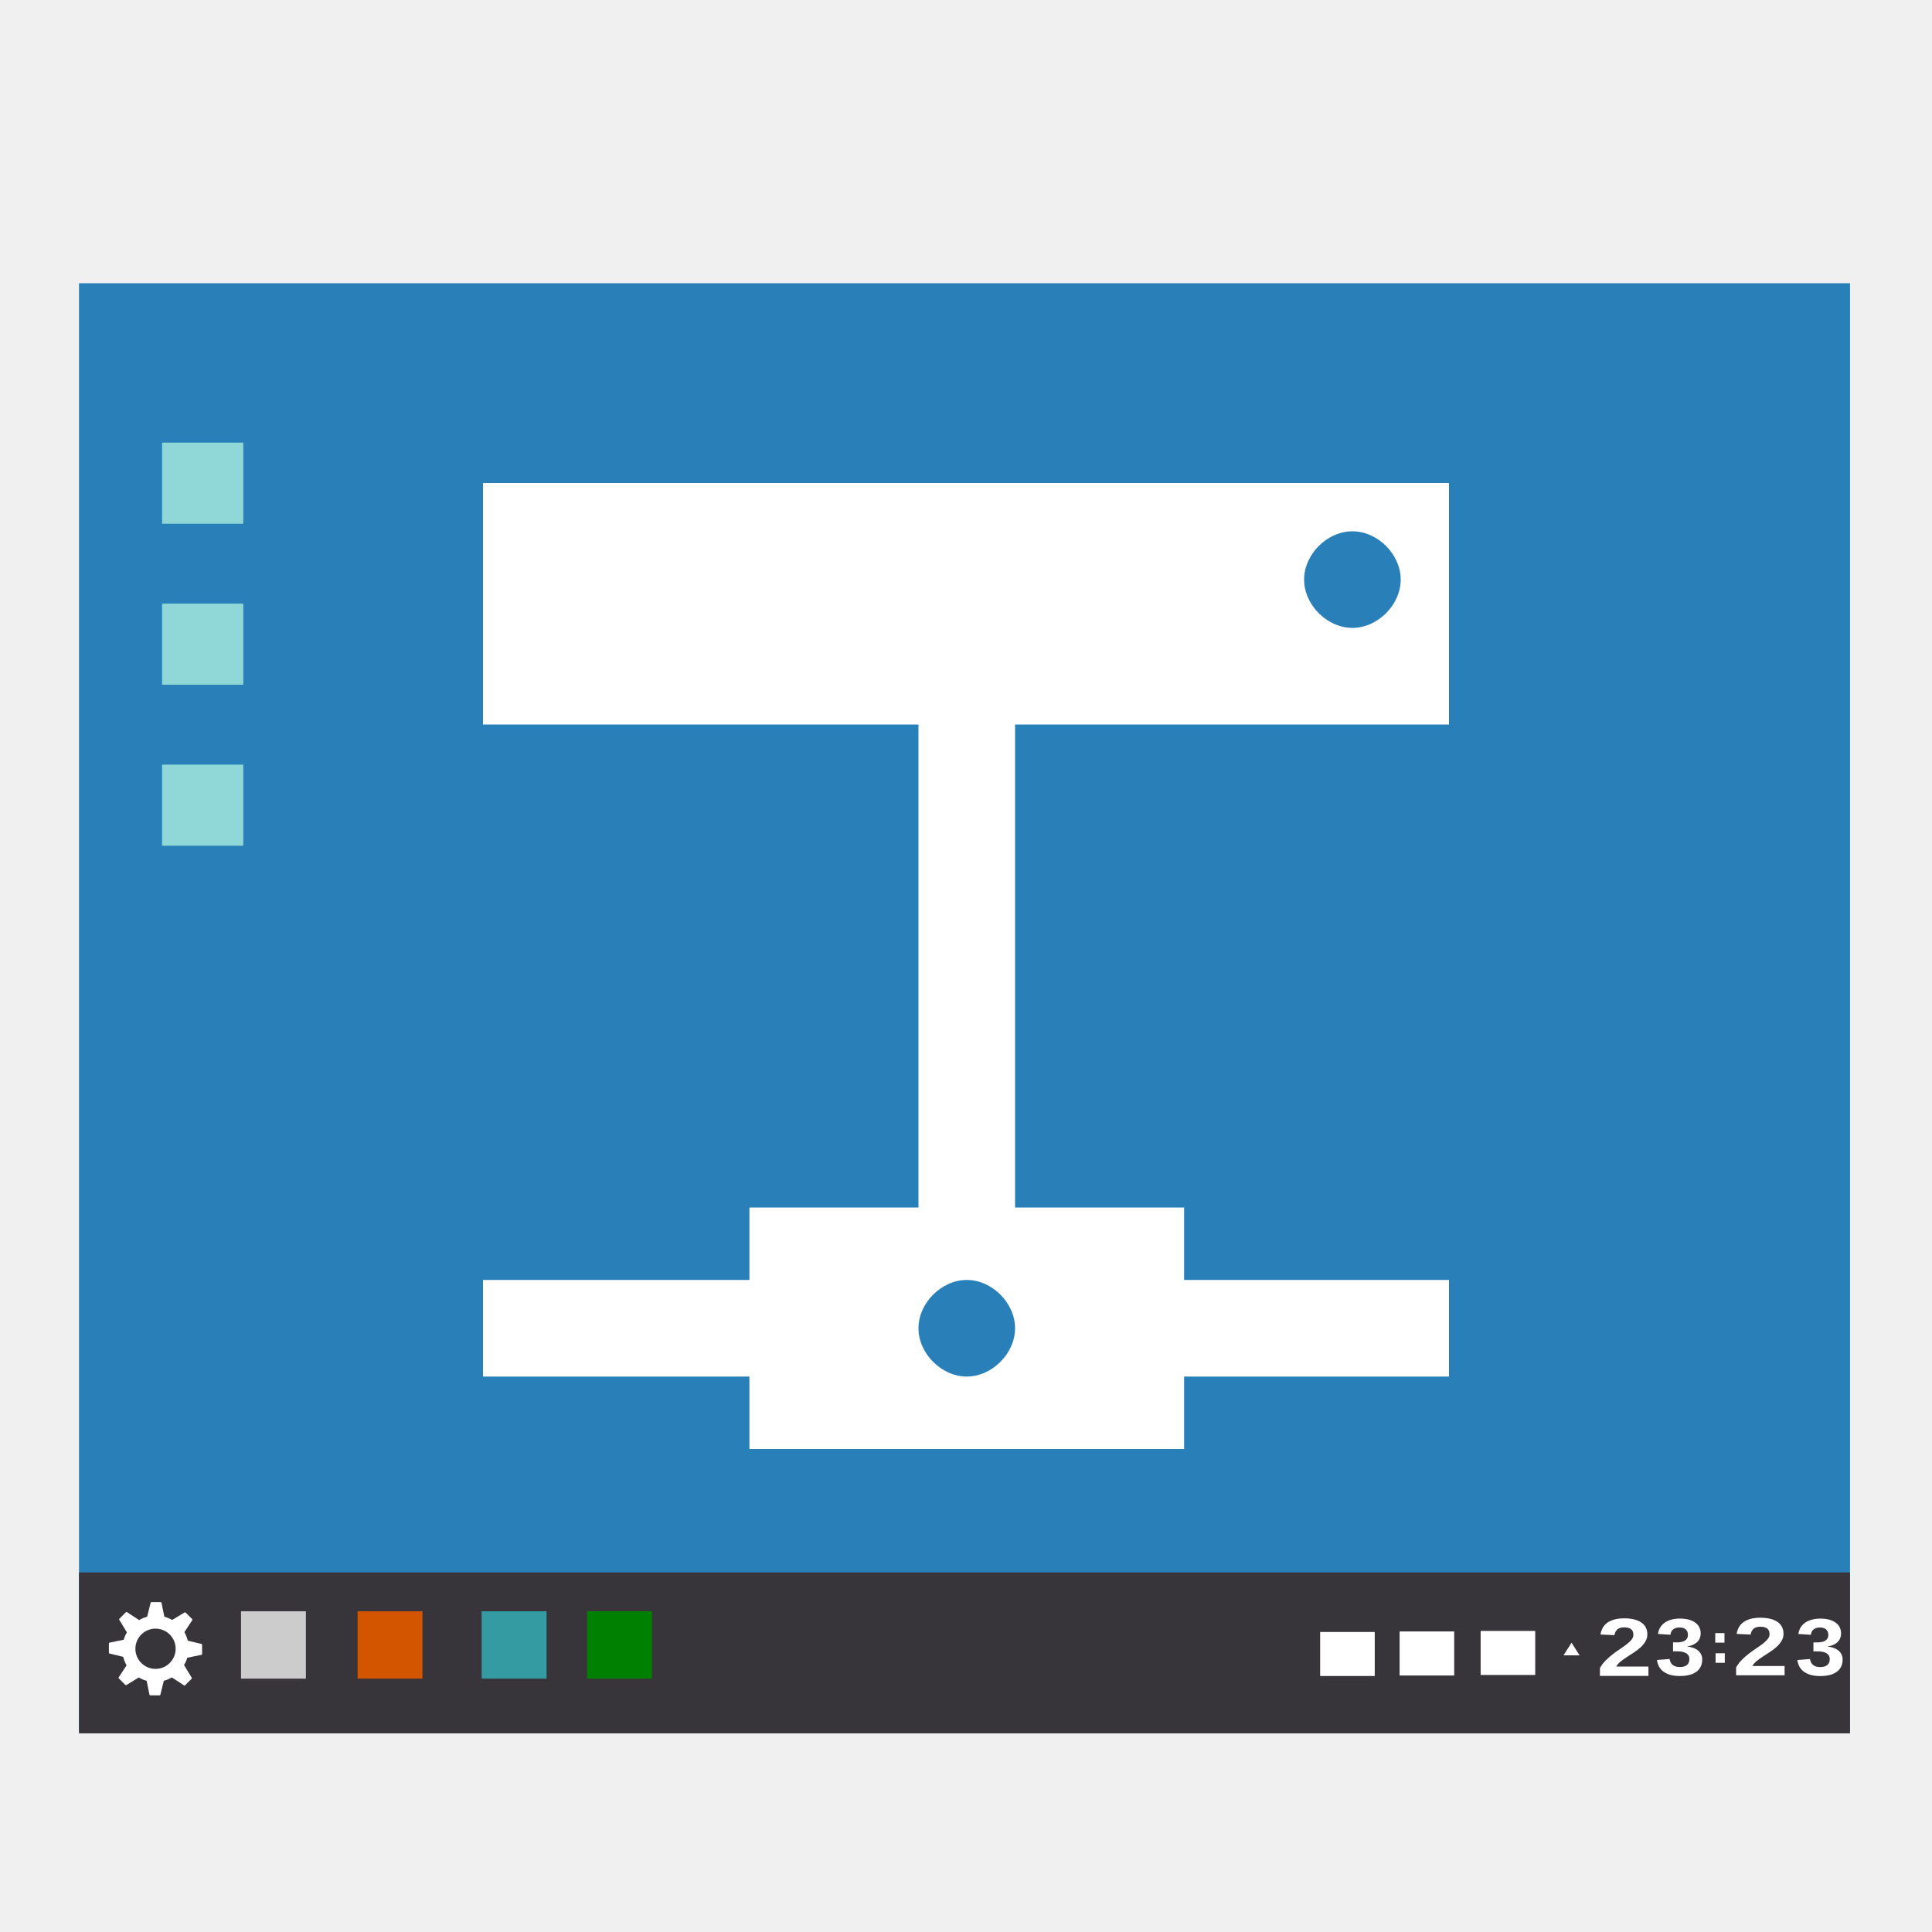
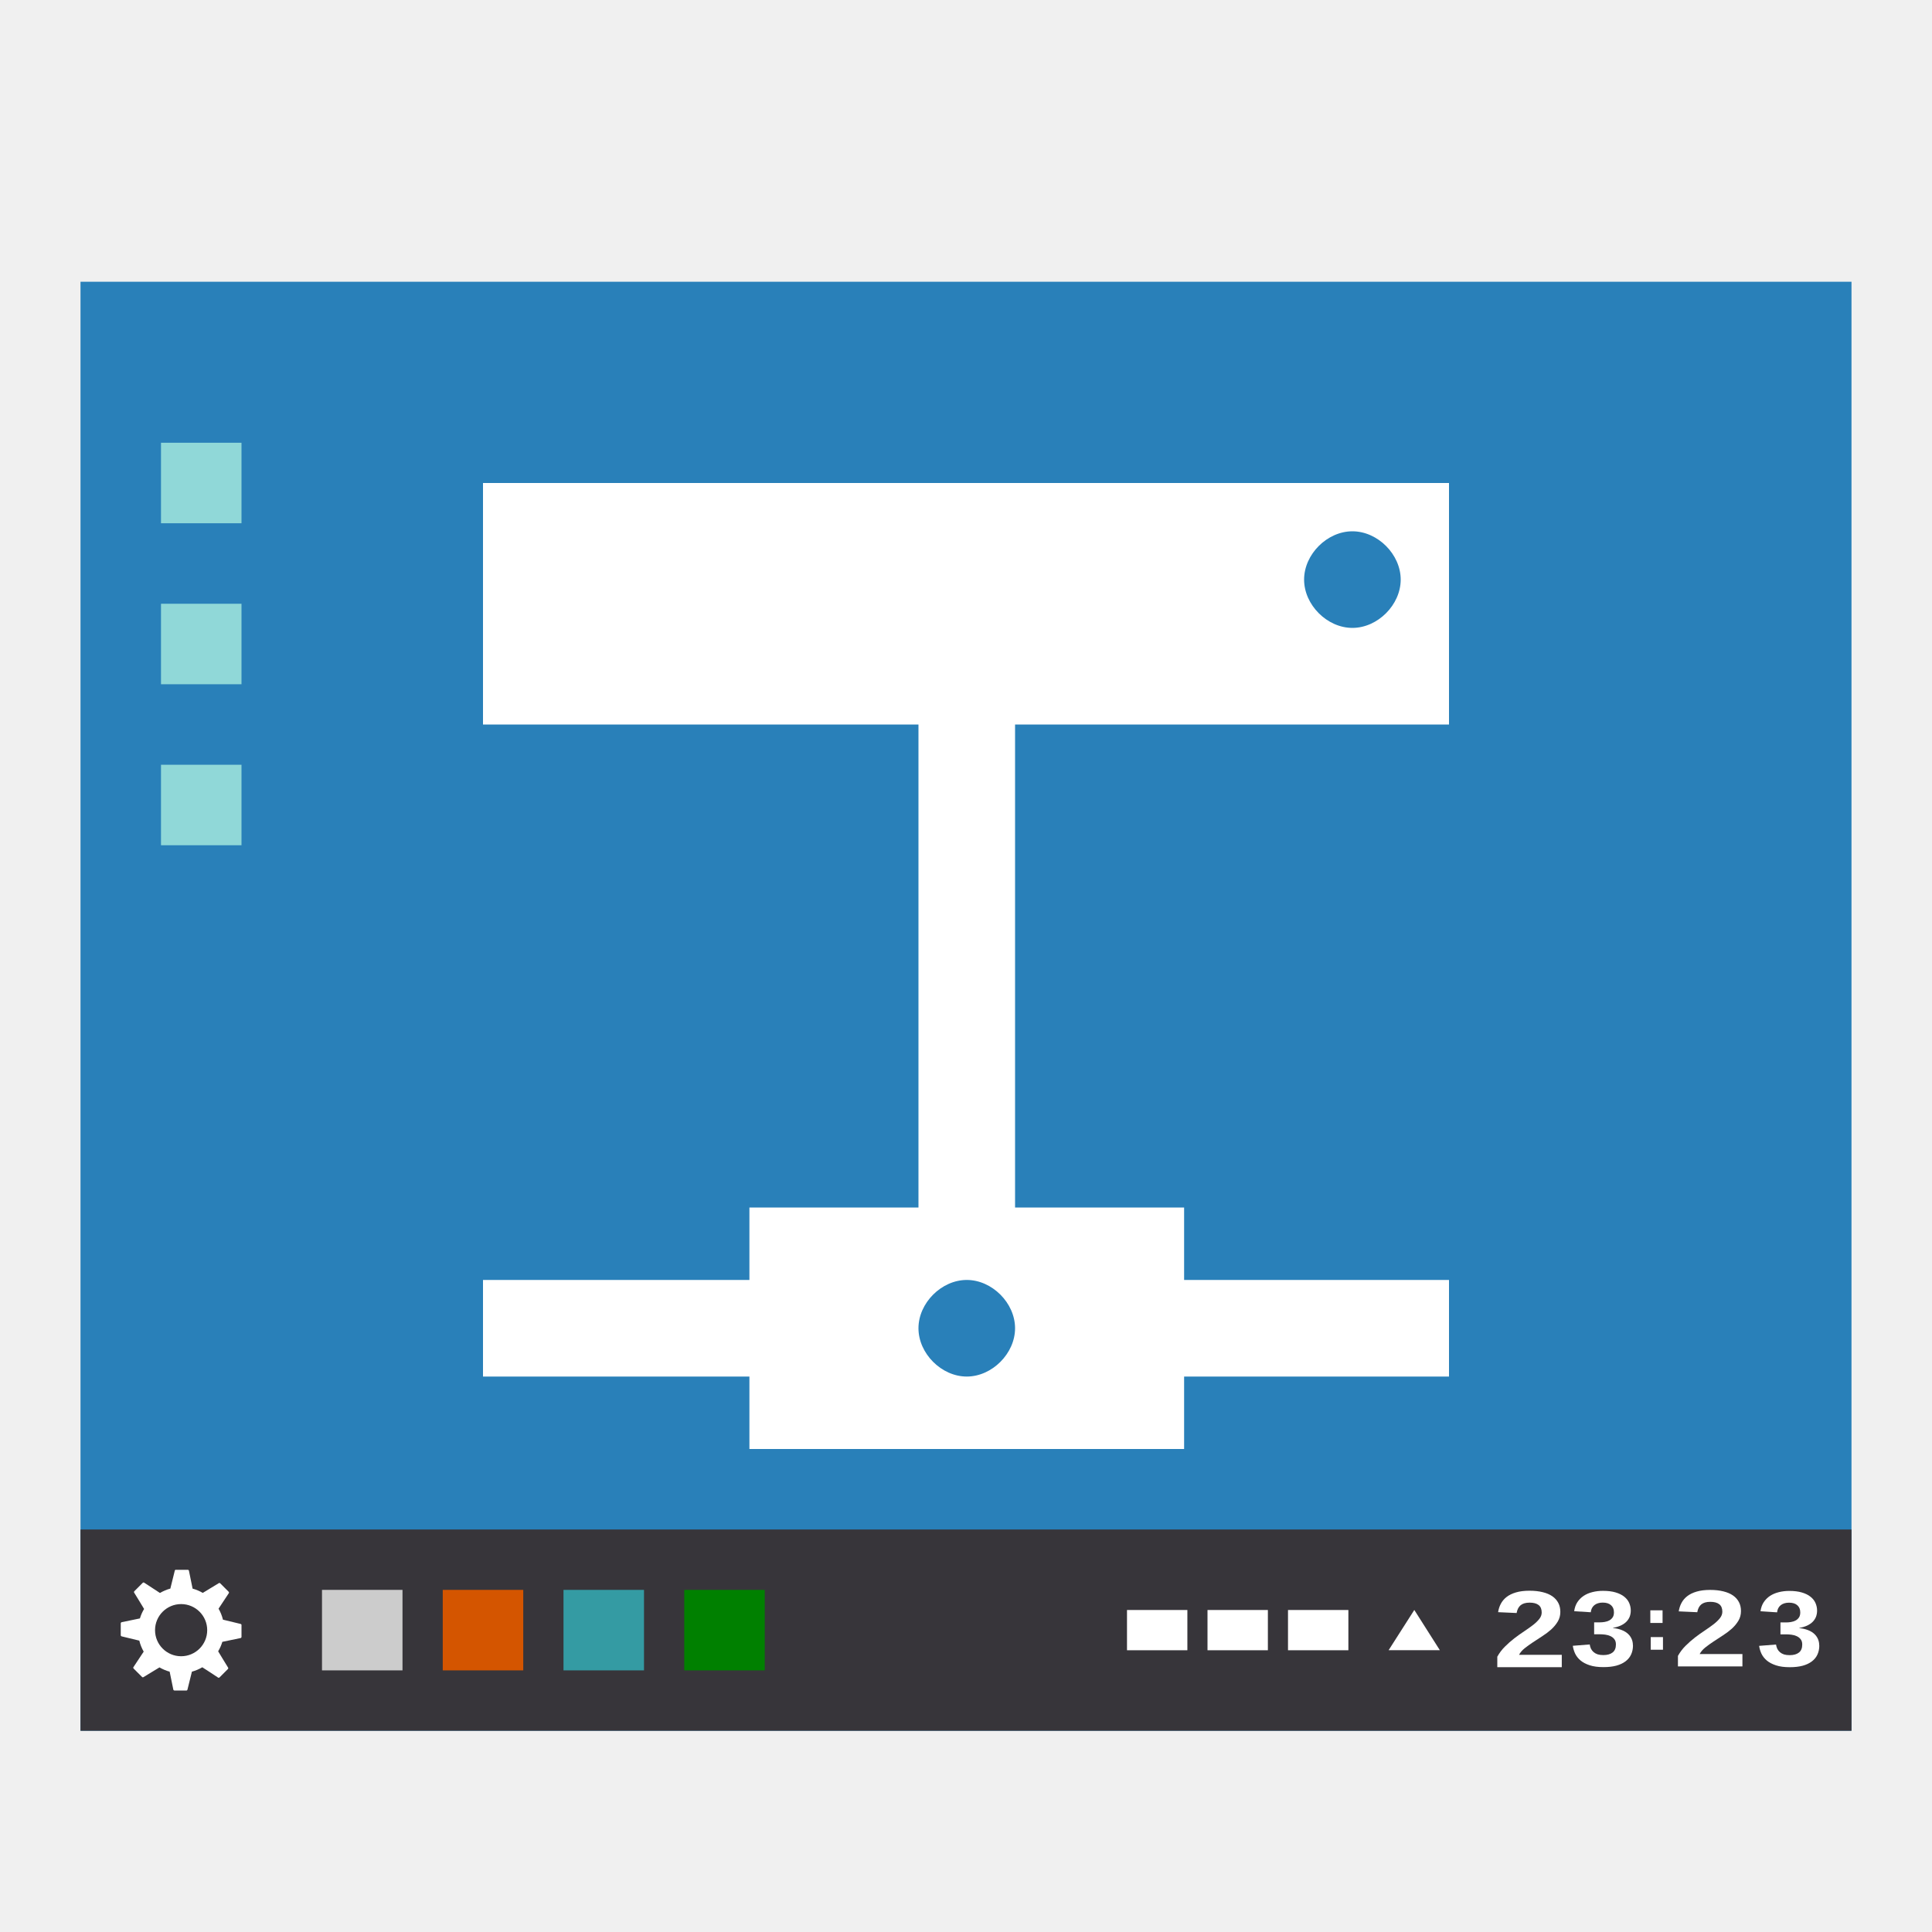
<svg xmlns="http://www.w3.org/2000/svg" width="48" version="1.1" height="48">
-   <g id="folderLayer">
-     <g style="stroke:none;line-height:100%" id="g9">
-       <rect width="44" x="1.963" y="7.037" height="35.981" style="fill:#2980b9" id="rect907" />
-       <rect width="44" x="1.963" y="39.065" height="4" style="fill:#37353a" id="rect920" />
-       <rect width="1.356" x="36.786" y="40.52" height="1.094" style="fill:#fff" id="rect827" />
-       <rect width="1.612" x="8.884" y="40.032" height="1.673" style="fill:#d45500" id="rect5248" />
-       <rect width="1.612" x="11.967" y="40.032" height="1.673" style="fill:#349ba3" id="rect5250" />
-       <rect width="1.612" x="5.988" y="40.032" height="1.673" style="fill:#ccc" id="rect5252" />
-       <rect width="1.612" x="14.586" y="40.032" height="1.673" style="fill:#008000" id="rect5254" />
-       <g style="fill:#fff;text-align:start" id="g18">
-         <g style="font-family:Liberation Sans;font-size:9px" id="g20">
-           <path style="font-weight:bold" id="text3830" d="m 39.75,41.637 0,-.195 c 0.039,-0.07 0.087,-0.133 0.143,-0.189 0.056,-0.057 0.115,-0.108 0.176,-0.155 0.062,-0.047 0.123,-0.091 0.184,-0.131 0.061,-0.041 0.116,-0.08 0.164,-0.117 0.049,-0.038 0.088,-0.076 0.119,-0.114 0.03,-0.038 0.045,-0.078 0.045,-0.121 -3e-06,-0.063 -0.019,-0.109 -0.058,-0.139 -0.038,-0.03 -0.095,-0.045 -0.169,-0.045 -0.073,1e-06 -0.13,0.016 -0.169,0.049 -0.038,0.032 -0.063,0.08 -0.075,0.145 l -.346,-.016 c 0.008,-0.055 0.025,-0.107 0.05,-0.156 0.025,-0.049 0.061,-0.091 0.108,-0.128 0.047,-0.037 0.106,-0.065 0.176,-0.086 0.071,-0.021 0.155,-0.032 0.253,-0.032 0.093,1e-06 0.175,0.009 0.247,0.027 0.072,0.017 0.132,0.043 0.181,0.077 0.049,0.034 0.086,0.076 0.111,0.125 0.025,0.049 0.038,0.104 0.038,0.167 -3e-06,0.066 -0.016,0.126 -0.048,0.179 -0.032,0.053 -0.073,0.103 -0.122,0.148 -0.05,0.045 -0.105,0.087 -0.166,0.126 -0.06,0.039 -0.119,0.078 -0.176,0.115 -0.057,0.037 -0.109,0.075 -0.157,0.113 -0.046,0.038 -0.081,0.079 -0.104,0.122 h 0.8 v 0.231 h -1.206" />
-           <path style="font-weight:bold" id="text3834" d="m 42.291,41.232 c 0,0.063 -0.012,0.119 -0.035,0.17 -0.023,0.05 -0.058,0.092 -0.104,0.128 -0.046,0.035 -0.104,0.063 -0.174,0.082 -0.069,0.018 -0.149,0.028 -0.24,0.028 -0.102,0 -0.188,-0.011 -0.258,-0.034 -0.069,-0.023 -0.126,-0.053 -0.171,-0.09 -0.044,-0.038 -0.078,-0.081 -0.101,-0.129 -0.022,-0.048 -0.036,-0.096 -0.043,-0.145 l .316,-.025 c 0.004,0.029 0.013,0.057 0.024,0.082 0.013,0.024 0.029,0.045 0.05,0.063 0.021,0.018 0.046,0.031 0.075,0.041 0.03,0.009 0.066,0.014 0.106,0.014 0.074,0 0.132,-0.016 0.174,-0.049 0.041,-0.033 0.062,-0.083 0.062,-0.15 -3e-06,-0.041 -0.01,-0.074 -0.03,-0.099 -0.019,-0.025 -0.044,-0.044 -0.074,-0.057 -0.029,-0.014 -0.062,-0.023 -0.096,-0.028 -0.035,-0.005 -0.067,-0.007 -0.098,-0.007 h -0.108 v -0.223 h 0.102 c 0.031,1e-06 0.062,-0.003 0.094,-0.008 0.032,-0.005 0.062,-0.015 0.087,-0.028 0.026,-0.014 0.047,-0.033 0.063,-0.057 0.016,-0.025 0.024,-0.056 0.024,-0.094 0,-0.057 -0.018,-0.101 -0.054,-0.134 -0.035,-0.033 -0.087,-0.049 -0.156,-0.049 -0.064,1e-06 -0.116,0.016 -0.156,0.047 -0.039,0.031 -0.062,0.076 -0.067,0.134 l -.311,-.02 c 0.009,-0.065 0.029,-0.121 0.06,-0.169 0.032,-0.048 0.071,-0.087 0.118,-0.119 0.048,-0.031 0.103,-0.055 0.165,-0.07 0.062,-0.016 0.128,-0.024 0.197,-0.024 0.091,3e-06 0.17,0.01 0.236,0.029 0.066,0.02 0.119,0.046 0.162,0.08 0.042,0.033 0.073,0.072 0.093,0.117 0.02,0.045 0.03,0.092 0.03,0.142 0,0.041 -0.007,0.079 -0.02,0.114 -0.013,0.035 -0.034,0.066 -0.061,0.094 -0.027,0.028 -0.061,0.051 -0.103,0.072 -0.042,0.02 -0.092,0.034 -0.149,0.044 v 0.004 c 0.064,0.006 0.12,0.02 0.167,0.039 0.047,0.019 0.086,0.043 0.116,0.072 0.03,0.029 0.053,0.062 0.067,0.098 0.015,0.036 0.022,0.074 0.022,0.115" />
-         </g>
-         <rect width="0.229" x="42.615" y="40.574" height="0.237" id="rect5274" />
-         <rect width="0.229" x="42.623" y="41.075" height="0.237" id="rect5276" />
-         <g style="font-family:Liberation Sans;font-size:9px" id="g26">
-           <path style="font-weight:bold" id="path5278" d="m 43.133,41.622 0,-.195 c 0.039,-0.07 0.087,-0.133 0.143,-0.189 0.056,-0.057 0.115,-0.108 0.176,-0.155 0.062,-0.047 0.123,-0.091 0.184,-0.131 0.061,-0.041 0.116,-0.08 0.164,-0.117 0.049,-0.038 0.088,-0.076 0.119,-0.114 0.03,-0.038 0.045,-0.078 0.045,-0.121 -3e-06,-0.063 -0.019,-0.109 -0.058,-0.139 -0.038,-0.03 -0.095,-0.045 -0.169,-0.045 -0.073,1e-06 -0.13,0.016 -0.169,0.049 -0.038,0.032 -0.063,0.08 -0.075,0.145 l -.346,-.016 c 0.008,-0.055 0.025,-0.107 0.05,-0.156 0.025,-0.049 0.061,-0.091 0.108,-0.128 0.047,-0.037 0.106,-0.065 0.176,-0.086 0.071,-0.021 0.155,-0.032 0.253,-0.032 0.093,1e-06 0.175,0.009 0.247,0.027 0.072,0.017 0.132,0.043 0.181,0.077 0.049,0.034 0.086,0.076 0.111,0.125 0.025,0.049 0.038,0.104 0.038,0.167 -3e-06,0.066 -0.016,0.126 -0.048,0.179 -0.032,0.053 -0.073,0.103 -0.122,0.148 -0.05,0.045 -0.105,0.087 -0.166,0.126 -0.06,0.039 -0.119,0.078 -0.176,0.115 -0.057,0.037 -0.109,0.075 -0.157,0.113 -0.046,0.038 -0.081,0.079 -0.104,0.122 h 0.8 v 0.231 h -1.206" />
-           <path style="font-weight:bold" id="path5280" d="m 45.779,41.233 c 0,0.063 -0.012,0.119 -0.035,0.17 -0.023,0.05 -0.058,0.092 -0.104,0.128 -0.046,0.035 -0.104,0.063 -0.174,0.082 -0.069,0.018 -0.149,0.028 -0.24,0.028 -0.102,0 -0.188,-0.011 -0.258,-0.034 -0.069,-0.023 -0.126,-0.053 -0.171,-0.09 -0.044,-0.038 -0.078,-0.081 -0.101,-0.129 -0.022,-0.048 -0.036,-0.096 -0.043,-0.145 l .316,-.025 c 0.004,0.029 0.013,0.057 0.024,0.082 0.013,0.024 0.029,0.045 0.05,0.063 0.021,0.018 0.046,0.031 0.075,0.041 0.03,0.009 0.066,0.014 0.106,0.014 0.074,0 0.132,-0.016 0.174,-0.049 0.041,-0.033 0.062,-0.083 0.062,-0.15 -3e-06,-0.041 -0.01,-0.074 -0.03,-0.099 -0.019,-0.025 -0.044,-0.044 -0.074,-0.057 -0.029,-0.014 -0.062,-0.023 -0.096,-0.028 -0.035,-0.005 -0.067,-0.007 -0.098,-0.007 h -0.108 v -0.223 h 0.102 c 0.031,1e-06 0.062,-0.003 0.094,-0.008 0.032,-0.005 0.062,-0.015 0.087,-0.028 0.026,-0.014 0.047,-0.033 0.063,-0.057 0.016,-0.025 0.024,-0.056 0.024,-0.094 0,-0.057 -0.018,-0.101 -0.054,-0.134 -0.035,-0.033 -0.087,-0.049 -0.156,-0.049 -0.064,1e-06 -0.116,0.016 -0.156,0.047 -0.039,0.031 -0.062,0.076 -0.067,0.134 l -.311,-.02 c 0.009,-0.065 0.029,-0.121 0.06,-0.169 0.032,-0.048 0.071,-0.087 0.118,-0.119 0.048,-0.031 0.103,-0.055 0.165,-0.07 0.062,-0.016 0.128,-0.024 0.197,-0.024 0.091,3e-06 0.17,0.01 0.236,0.029 0.066,0.02 0.119,0.046 0.162,0.08 0.042,0.033 0.073,0.072 0.093,0.117 0.02,0.045 0.03,0.092 0.03,0.142 0,0.041 -0.007,0.079 -0.02,0.114 -0.013,0.035 -0.034,0.066 -0.061,0.094 -0.027,0.028 -0.061,0.051 -0.103,0.072 -0.042,0.02 -0.092,0.034 -0.149,0.044 v 0.004 c 0.064,0.006 0.12,0.02 0.167,0.039 0.047,0.019 0.086,0.043 0.116,0.072 0.03,0.029 0.053,0.062 0.067,0.098 0.015,0.036 0.022,0.074 0.022,0.115" />
-         </g>
-         <rect width="1.356" x="34.773" y="40.533" height="1.094" id="rect5282" />
-         <rect width="1.356" x="32.799" y="40.546" height="1.094" id="rect5284" />
-         <path style="fill-rule:evenodd" id="path5286" d="m 38.736,40.85 .24,-.415 .239,.415 z " transform="matrix(0.8332183,0,0,0.7550635,6.569424,10.28194)" />
-       </g>
-       <g style="fill:#90d8d8" id="g33">
-         <rect width="2.017" x="4.027" y="10.997" height="2.015" id="rect5288" />
-         <rect width="2.017" x="4.027" y="14.997" height="2.015" id="rect5290" />
-         <rect width="2.017" x="4.027" y="18.997" height="2.015" id="rect5292" />
-       </g>
-     </g>
-     <path style="fill:#fff" id="path4197" d="m 3.762,39.805 c -0.01,0 -0.017,0.006 -0.02,0.016 l -.086,.346 c -0.071,0.019 -0.137,0.048 -0.199,0.084 l -.152,-.1 -.15,-.098 c -0.008,-0.005 -0.02,-0.005 -0.027,0.002 l -.162,.162 c -0.007,0.007 -0.009,0.017 -0.004,0.025 l .111,.182 .08,.133 c -0.034,0.057 -0.061,0.117 -0.08,0.182 l -.35,.072 c -0.01,0.002 -0.018,0.012 -0.018,0.021 v 0.229 c 0,0.01 0.008,0.019 0.018,0.021 l .338,.082 c 0.018,0.075 0.047,0.146 0.084,0.211 l -.197,.299 c -0.005,0.008 -0.003,0.018 0.004,0.025 l .162,.162 c 0.007,0.007 0.017,0.009 0.025,0.004 l .309,-.188 c 0.06,0.035 0.126,0.063 0.195,0.082 l .07,.344 c 0.002,0.01 0.012,0.018 0.021,0.018 h 0.23 c 0.01,0 0.017,-0.006 0.02,-0.016 l .086,-.346 c 0.071,-0.019 0.137,-0.048 0.199,-0.084 l .152,.098 .15,.1 c 0.008,0.005 0.02,0.005 0.027,-0.002 l .162,-.162 c 0.002,-0.002 0.003,-0.004 0.004,-0.006 0.003,-0.006 0.004,-0.013 0,-0.02 l -.111,-.182 -.08,-.133 c 0.034,-0.057 0.061,-0.117 0.08,-0.182 l .35,-.072 c 0.01,-0.002 0.018,-0.012 0.018,-0.021 v -0.23 c 0,-0.01 -0.008,-0.017 -0.018,-0.02 l -.338,-.082 c -0.018,-0.075 -0.047,-0.146 -0.084,-0.211 l .197,-.299 c 0.005,-0.008 0.003,-0.018 -0.004,-0.025 l -.162,-.162 c -0.007,-0.007 -0.017,-0.009 -0.025,-0.004 l -.309,.188 c -0.06,-0.035 -0.126,-0.063 -0.195,-0.082 l -.07,-.344 c -0.002,-0.01 -0.012,-0.018 -0.021,-0.018 h -0.23 z  m .102,.658 a 0.5,0.5 0 0,1 0.5,0.5 0.5,0.5 0 0,1 -0.5,0.5 0.5,0.5 0 0,1 -0.5,-0.5 0.5,0.5 0 0,1 0.5,-0.5 z " />
+   <path style="fill:#2980b9" d="M 2,7 H 46 V 43 H 2 Z" />
+   <path style="fill:#37353a" d="m 2,38 h 44 v 5 H 2 Z" />
+   <path style="fill:#fff" d="m 32,40 h 1.5 v 1 H 32 Z" />
+   <path style="fill:#d45500" d="m 11,39.5 h 2 v 2 h -2 z" />
+   <path style="fill:#349ba3" d="m 14,39.5 h 2 v 2 h -2 z" />
+   <path style="fill:#ccc" d="m 8,39.5 h 2 v 2 H 8 Z" />
+   <path style="fill:#008000" d="m 17,39.5 h 2 v 2 h -2 z" />
+   <g style="fill:#fff">
+     <path d="m 37.2,41.419 v -0.259 c 0.052,-0.093 0.115,-0.177 0.19,-0.251 0.075,-0.075 0.153,-0.144 0.234,-0.206 0.082,-0.063 0.163,-0.121 0.244,-0.174 0.081,-0.054 0.154,-0.106 0.218,-0.155 0.065,-0.05 0.117,-0.101 0.157,-0.151 0.04,-0.05 0.06,-0.104 0.06,-0.161 0,-0.083 -0.025,-0.145 -0.076,-0.185 -0.051,-0.04 -0.126,-0.06 -0.224,-0.06 -0.097,0 -0.172,0.022 -0.224,0.065 -0.051,0.042 -0.084,0.107 -0.099,0.193 l -.46,-.021 c 0.011,-0.073 0.033,-0.143 0.067,-0.207 0.034,-0.065 0.081,-0.121 0.143,-0.17 0.063,-0.049 0.141,-0.087 0.234,-0.114 0.094,-0.028 0.206,-0.042 0.336,-0.042 0.123,0 0.233,0.012 0.328,0.036 0.095,0.023 0.175,0.057 0.24,0.102 0.065,0.045 0.114,0.101 0.148,0.166 0.034,0.065 0.05,0.139 0.05,0.222 0,0.088 -0.021,0.167 -0.063,0.238 -0.042,0.071 -0.096,0.136 -0.162,0.197 -0.066,0.059 -0.14,0.115 -0.221,0.167 -0.08,0.052 -0.158,0.103 -0.234,0.153 -0.076,0.05 -0.145,0.1 -0.208,0.15 -0.062,0.05 -0.108,0.104 -0.138,0.162 h 1.062 v 0.307 h -1.601" />
+     <path d="m 40.571,40.881 c 0,0.083 -0.016,0.159 -0.047,0.225 -0.03,0.066 -0.076,0.122 -0.138,0.169 -0.062,0.047 -0.138,0.083 -0.23,0.108 -0.091,0.024 -0.197,0.036 -0.319,0.036 -0.135,0 -0.249,-0.015 -0.342,-0.046 -0.092,-0.03 -0.168,-0.07 -0.228,-0.12 -0.059,-0.05 -0.103,-0.107 -0.134,-0.171 -0.029,-0.063 -0.048,-0.128 -0.057,-0.193 l .42,-.033 c 0.006,0.039 0.017,0.075 0.032,0.108 0.017,0.032 0.039,0.06 0.066,0.083 0.027,0.023 0.061,0.042 0.1,0.055 0.04,0.012 0.087,0.018 0.141,0.018 0.099,0 0.176,-0.022 0.23,-0.065 0.055,-0.043 0.082,-0.11 0.082,-0.199 0,-0.055 -0.013,-0.099 -0.04,-0.132 -0.025,-0.033 -0.058,-0.058 -0.098,-0.076 -0.039,-0.018 -0.082,-0.03 -0.128,-0.036 -0.046,-0.006 -0.09,-0.009 -0.131,-0.009 h -0.144 v -0.296 h 0.135 c 0.041,0 0.083,-0.003 0.125,-0.01 0.043,-0.007 0.082,-0.02 0.116,-0.038 0.034,-0.018 0.062,-0.043 0.084,-0.076 0.022,-0.033 0.032,-0.075 0.032,-0.125 0,-0.076 -0.024,-0.135 -0.072,-0.177 -0.047,-0.043 -0.116,-0.065 -0.207,-0.065 -0.085,0 -0.154,0.021 -0.207,0.063 -0.052,0.042 -0.082,0.101 -0.09,0.177 l -.412,-.026 c 0.012,-0.086 0.038,-0.161 0.079,-0.224 0.042,-0.063 0.094,-0.116 0.157,-0.158 0.064,-0.042 0.137,-0.073 0.219,-0.093 0.082,-0.021 0.169,-0.031 0.261,-0.031 0.121,0 0.226,0.013 0.313,0.039 0.087,0.026 0.159,0.061 0.214,0.106 0.056,0.044 0.097,0.096 0.123,0.155 0.026,0.059 0.04,0.122 0.04,0.189 0,0.054 -0.009,0.104 -0.026,0.151 -0.018,0.046 -0.045,0.088 -0.081,0.125 -0.035,0.036 -0.081,0.068 -0.137,0.095 -0.056,0.026 -0.122,0.046 -0.198,0.059 v 0.005 c 0.085,0.009 0.159,0.026 0.222,0.052 0.063,0.025 0.114,0.057 0.154,0.095 0.04,0.038 0.07,0.082 0.09,0.13 0.02,0.048 0.029,0.099 0.029,0.152" />
+     <rect width="0.304" x="41.002" y="40.008" height="0.314" />
+     <rect width="0.304" x="41.012" y="40.673" height="0.314" />
+     <path d="m 41.688,41.399 v -0.259 c 0.052,-0.093 0.115,-0.177 0.19,-0.251 0.075,-0.075 0.153,-0.144 0.234,-0.206 0.082,-0.063 0.163,-0.121 0.244,-0.174 0.081,-0.054 0.154,-0.106 0.218,-0.155 0.065,-0.05 0.117,-0.101 0.157,-0.151 0.04,-0.05 0.06,-0.104 0.06,-0.161 0,-0.083 -0.025,-0.145 -0.076,-0.185 -0.051,-0.04 -0.126,-0.06 -0.224,-0.06 -0.097,0 -0.172,0.022 -0.224,0.065 -0.051,0.042 -0.084,0.107 -0.099,0.193 l -.46,-.021 c 0.011,-0.073 0.033,-0.143 0.067,-0.207 0.034,-0.065 0.081,-0.121 0.143,-0.17 0.063,-0.049 0.141,-0.087 0.234,-0.114 0.094,-0.028 0.206,-0.042 0.336,-0.042 0.123,0 0.233,0.012 0.328,0.036 0.095,0.023 0.175,0.057 0.24,0.102 0.065,0.045 0.114,0.101 0.148,0.166 0.034,0.065 0.05,0.139 0.05,0.222 0,0.088 -0.021,0.167 -0.063,0.238 -0.042,0.071 -0.096,0.136 -0.162,0.197 -0.066,0.059 -0.14,0.115 -0.221,0.167 -0.08,0.052 -0.158,0.103 -0.234,0.153 -0.076,0.05 -0.145,0.1 -0.208,0.15 -0.062,0.05 -0.108,0.104 -0.138,0.162 h 1.062 v 0.307 h -1.601" />
+     <path d="m 45.2,40.883 c 0,0.083 -0.016,0.159 -0.047,0.225 -0.03,0.066 -0.076,0.122 -0.138,0.169 -0.062,0.047 -0.138,0.083 -0.23,0.108 -0.091,0.024 -0.197,0.036 -0.319,0.036 -0.135,0 -0.249,-0.015 -0.342,-0.046 -0.092,-0.03 -0.168,-0.07 -0.228,-0.12 -0.059,-0.05 -0.103,-0.107 -0.134,-0.171 -0.029,-0.063 -0.048,-0.128 -0.057,-0.193 l .42,-.033 c 0.006,0.039 0.017,0.075 0.032,0.108 0.017,0.032 0.039,0.06 0.066,0.083 0.027,0.023 0.061,0.042 0.1,0.055 0.04,0.012 0.087,0.018 0.141,0.018 0.099,0 0.176,-0.022 0.23,-0.065 0.055,-0.043 0.082,-0.11 0.082,-0.199 0,-0.055 -0.013,-0.099 -0.04,-0.132 -0.025,-0.033 -0.058,-0.058 -0.098,-0.076 -0.039,-0.018 -0.082,-0.03 -0.128,-0.036 -0.046,-0.006 -0.09,-0.009 -0.131,-0.009 h -0.144 v -0.296 h 0.135 c 0.041,0 0.083,-0.003 0.125,-0.01 0.043,-0.007 0.082,-0.02 0.116,-0.038 0.034,-0.018 0.062,-0.043 0.084,-0.076 0.022,-0.033 0.032,-0.075 0.032,-0.125 0,-0.076 -0.024,-0.135 -0.072,-0.177 -0.047,-0.043 -0.116,-0.065 -0.207,-0.065 -0.085,0 -0.154,0.021 -0.207,0.063 -0.052,0.042 -0.082,0.101 -0.09,0.177 l -.412,-.026 c 0.012,-0.086 0.038,-0.161 0.079,-0.224 0.042,-0.063 0.094,-0.116 0.157,-0.158 0.064,-0.042 0.137,-0.073 0.219,-0.093 0.082,-0.021 0.169,-0.031 0.261,-0.031 0.121,0 0.226,0.013 0.313,0.039 0.087,0.026 0.159,0.061 0.214,0.106 0.056,0.044 0.097,0.096 0.123,0.155 0.026,0.059 0.04,0.122 0.04,0.189 0,0.054 -0.009,0.104 -0.026,0.151 -0.018,0.046 -0.045,0.088 -0.081,0.125 -0.035,0.036 -0.081,0.068 -0.137,0.095 -0.056,0.026 -0.122,0.046 -0.198,0.059 v 0.005 c 0.085,0.009 0.159,0.026 0.222,0.052 0.063,0.025 0.114,0.057 0.154,0.095 0.04,0.038 0.07,0.082 0.09,0.13 0.02,0.048 0.029,0.099 0.029,0.152" />
+     <path d="m 30,40 h 1.5 v 1 H 30 Z" />
+     <path d="m 28,40 h 1.5 v 1 H 28 Z" />
+     <path d="m 34.5,40.998 .638,-.999 l .635,1 z " />
  </g>
-   <path style="fill:#fff;fill-rule:evenodd;stroke:none" id="folderGlyph" d="m 12,12 0,6 10.819,0 0,12 -4.2,0 0,1.8 -6.619,0 0,2.4 6.619,0 0,1.8 10.8,0 0,-1.8 6.581,0 0,-2.4 -6.581,0 0,-1.8 -4.2,0 0,-12 l 10.781,-0 v -6 Z  m 21.6,1.2 c 0.628,-3.7e-05 1.2,0.572 1.2,1.2 0,0.628 -0.572,1.2 -1.2,1.2 -0.628,-3.7e-05 -1.2,-0.572 -1.2,-1.2 0,-0.628 0.572,-1.2 1.2,-1.2 z  m -9.581,18.6 c 0.628,-3.7e-05 1.2,0.572 1.2,1.2 0,0.628 -0.572,1.2 -1.2,1.2 -0.628,-3.7e-05 -1.2,-0.572 -1.2,-1.2 0,-0.628 0.572,-1.2 1.2,-1.2 z " />
+   <g style="fill:#90d8d8">
+     <path d="m 4,11 h 2 v 2 H 4 Z" />
+     <path d="m 4,15 h 2 v 2 H 4 Z" />
+     <path d="m 4,19 h 2 v 2 H 4 Z" />
+   </g>
+   <g style="fill:#fff">
+     <path d="m 4.368,39 c -0.013,0 -0.022,0.008 -0.025,0.02 l -.111,.448 c -0.092,0.025 -0.178,0.062 -0.258,0.109 l -.197,-.129 -.195,-.127 c -0.011,-0.007 -0.026,-0.006 -0.035,0.003 l -.21,.21 c -0.009,0.009 -0.012,0.022 -0.005,0.033 l .144,.235 .104,.172 c -0.044,0.073 -0.079,0.152 -0.104,0.235 l -.453,.094 c -0.013,0.003 -0.023,0.015 -0.023,0.028 v 0.296 c 0,0.013 0.011,0.025 0.023,0.028 l .438,.106 c 0.023,0.097 0.061,0.189 0.109,0.273 l -.256,.387 c -0.007,0.011 -0.004,0.024 0.005,0.033 l .21,.21 c 0.009,0.009 0.022,0.012 0.033,0.005 l .4,-.243 c 0.078,0.045 0.164,0.082 0.253,0.106 l .091,.445 c 0.003,0.013 0.015,0.023 0.028,0.023 h 0.298 c 0.013,0 0.022,-0.008 0.025,-0.02 l .111,-.448 c 0.092,-0.025 0.178,-0.062 0.258,-0.109 l .197,.127 .195,.129 c 0.011,0.007 0.026,0.006 0.035,-0.003 l .21,-.21 c 0.002,-0.002 0.004,-0.005 0.005,-0.008 0.004,-0.008 0.005,-0.017 0,-0.025 l -.144,-.235 -.104,-.172 c 0.044,-0.073 0.079,-0.152 0.104,-0.235 l .453,-.094 c 0.013,-0.003 0.023,-0.015 0.023,-0.028 v -0.298 c 0,-0.013 -0.011,-0.022 -0.023,-0.025 l -.438,-.106 c -0.023,-0.097 -0.061,-0.189 -0.109,-0.273 l .256,-.387 c 0.007,-0.011 0.004,-0.024 -0.005,-0.033 l -.21,-.21 c -0.009,-0.009 -0.022,-0.012 -0.033,-0.005 l -.4,.243 c -0.078,-0.045 -0.164,-0.082 -0.253,-0.106 l -.091,-.445 c -0.003,-0.013 -0.015,-0.023 -0.028,-0.023 h -0.298 Z  m .132,.853 a 0.648,0.648 0 0,1 0.648,0.648 0.648,0.648 0 0,1 -0.648,0.648 0.648,0.648 0 0,1 -0.648,-0.648 0.648,0.648 0 0,1 0.648,-0.648 Z " />
+     <path style="fill-rule:evenodd" d="m 12,12 v 6 H 22.819 V 30 H 18.619 v 1.8 H 12 v 2.4 h 6.619 V 36 H 29.419 V 34.2 H 36 V 31.8 H 29.419 V 30 h -4.2 V 18 H 36 v -6 z m 21.6,1.2 c 0.628,0 1.2,0.572 1.2,1.2 0,0.628 -0.572,1.2 -1.2,1.2 -0.628,0 -1.2,-0.572 -1.2,-1.2 0,-0.628 0.572,-1.2 1.2,-1.2 z m -9.581,18.6 c 0.628,0 1.2,0.572 1.2,1.2 0,0.628 -0.572,1.2 -1.2,1.2 -0.628,0 -1.2,-0.572 -1.2,-1.2 0,-0.628 0.572,-1.2 1.2,-1.2 z" />
+   </g>
</svg>
